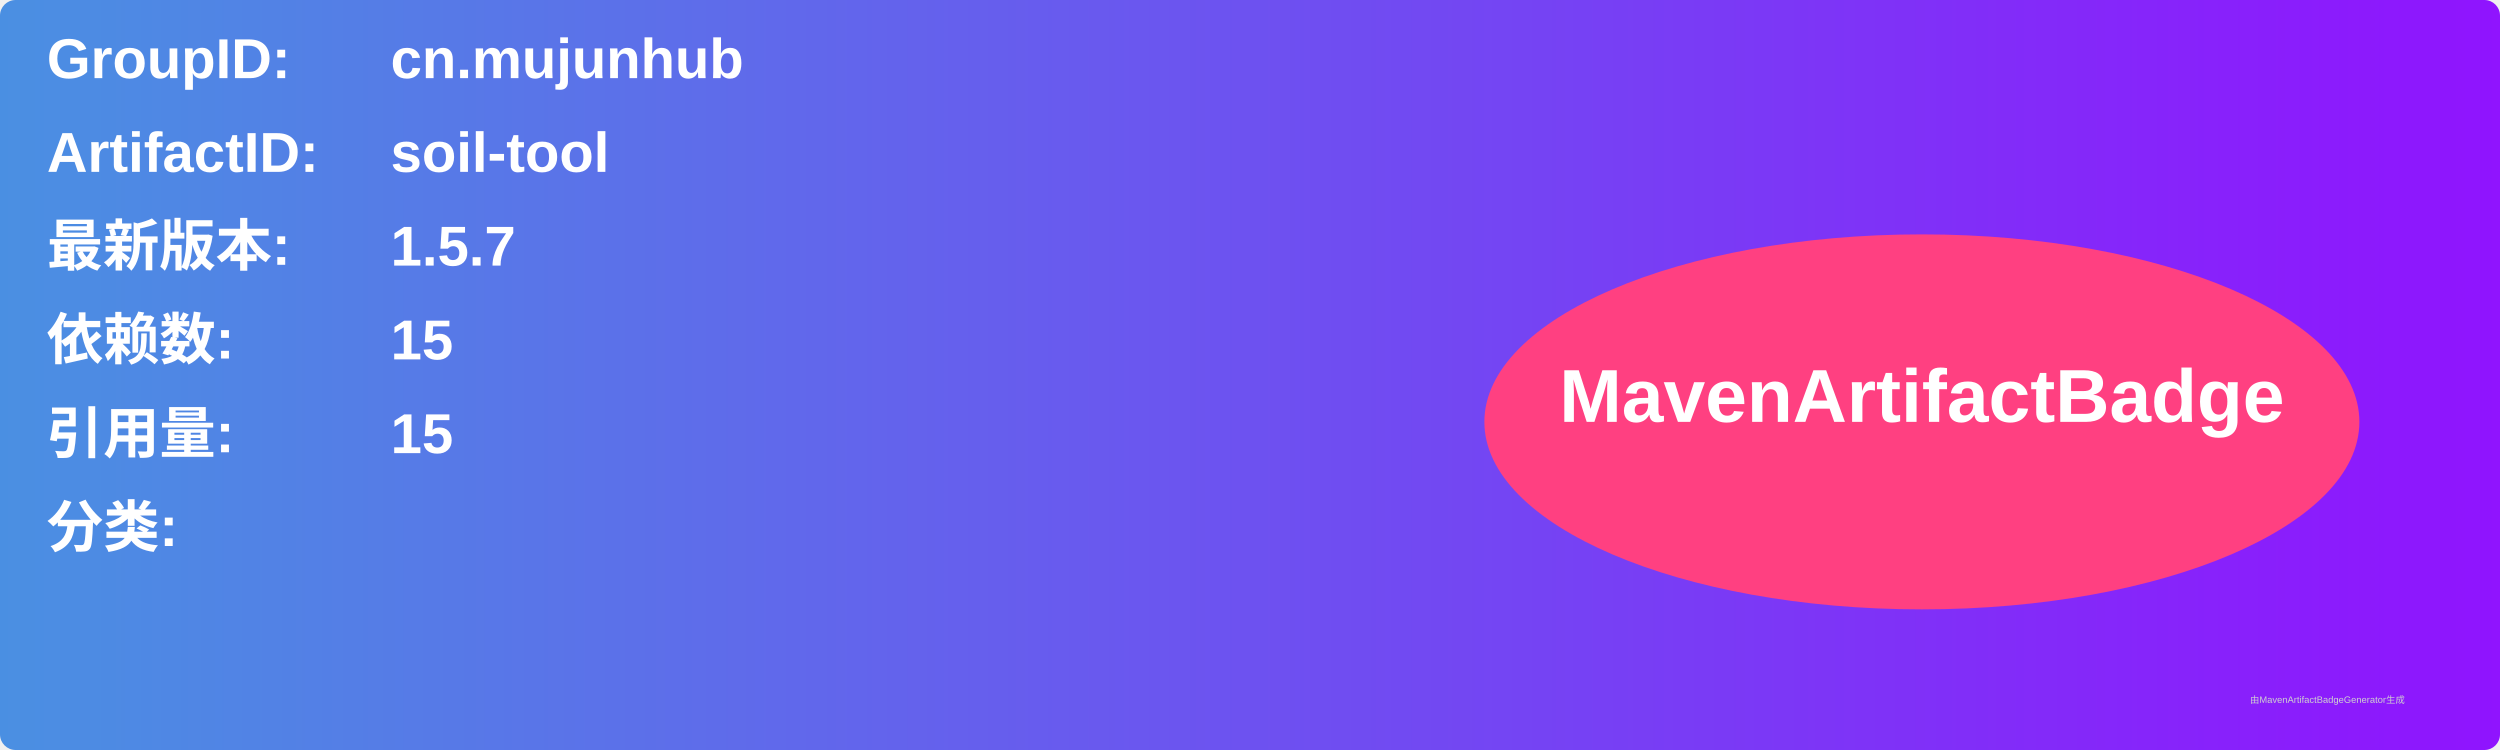
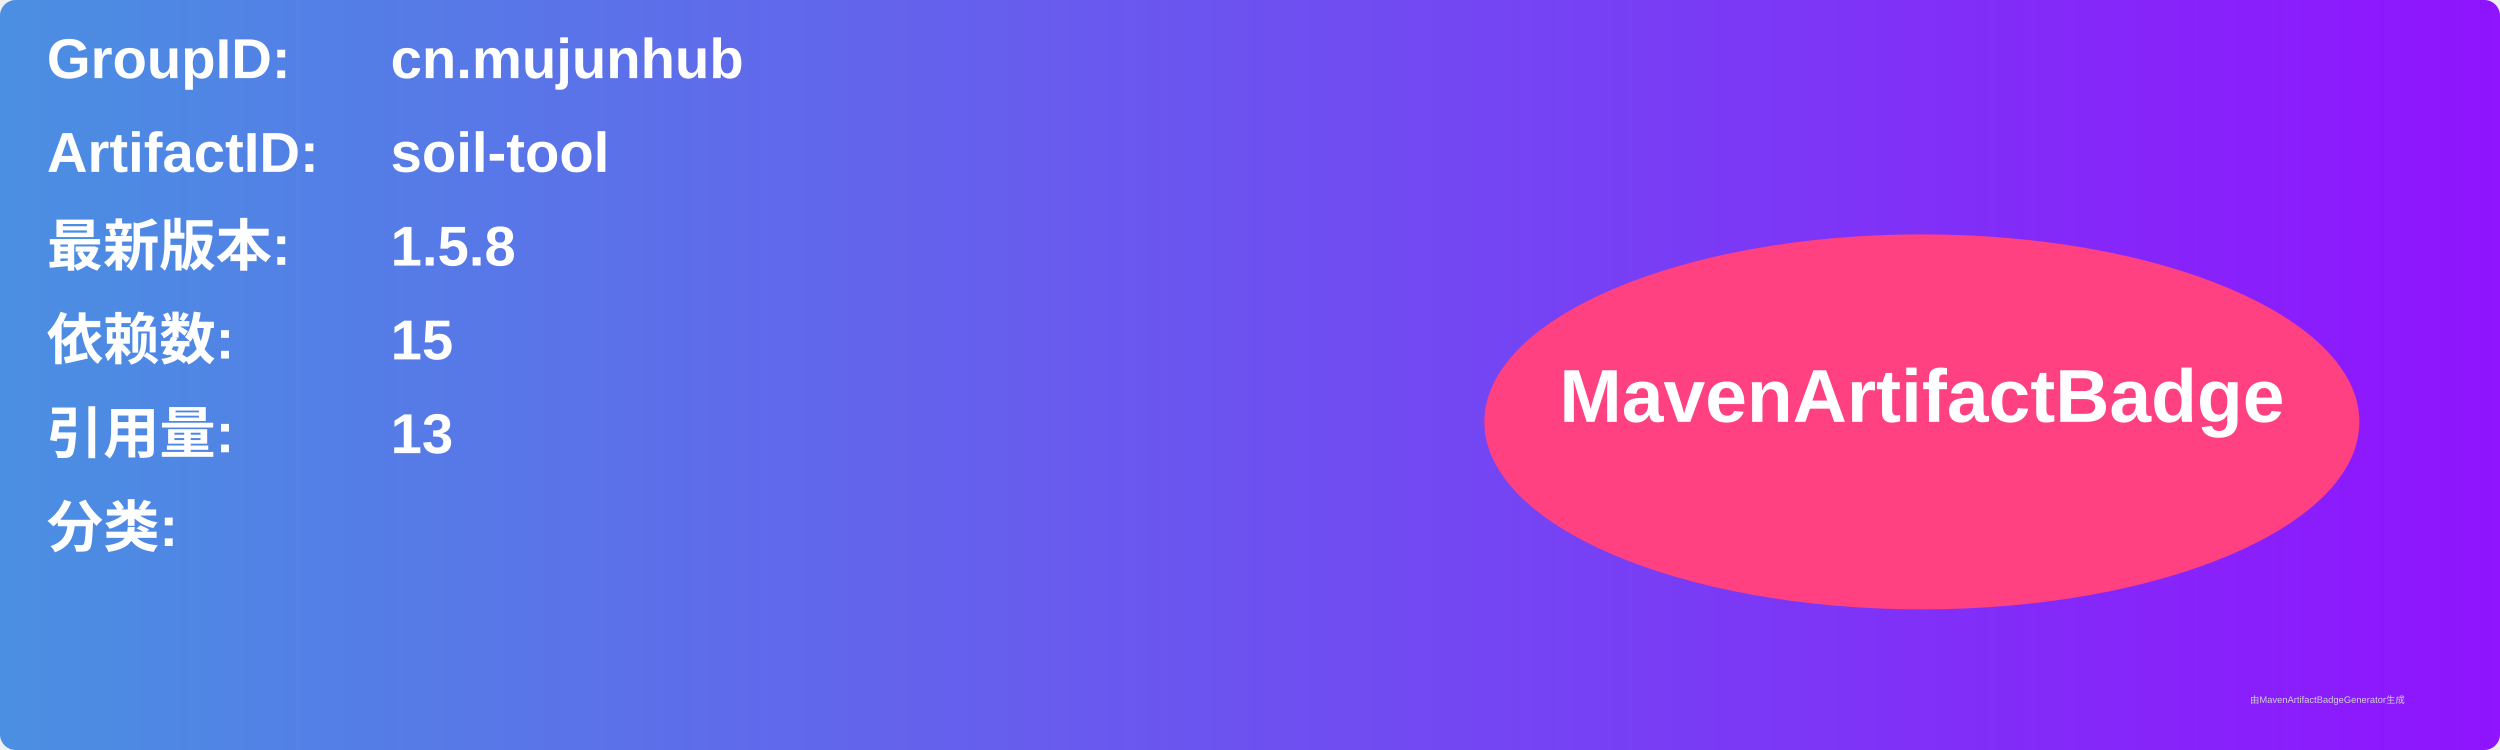
<svg xmlns="http://www.w3.org/2000/svg" width="800" height="240" viewBox="0 0 800 240">
  <linearGradient id="grad" x1="0%" y1="0%" x2="100%" y2="0%">
    <stop offset="0%" stop-color="#4a90e2" />
    <stop offset="100%" stop-color="#9013fe" />
  </linearGradient>
  <rect width="100%" height="100%" rx="5" ry="5" fill="url(#grad)" />
  <g transform="translate(15, 15)">
    <text x="0" y="10" font-family="Arial" font-size="18" fill="white" font-weight="bold" width="260">GroupID:</text>
    <text x="110" y="10" font-family="Arial" font-size="18" fill="white" font-weight="bold" width="460">cn.mujunhub</text>
    <text x="0" y="40" font-family="Arial" font-size="18" fill="white" font-weight="bold" width="260">ArtifactID:</text>
    <text x="110" y="40" font-family="Arial" font-size="18" fill="white" font-weight="bold" width="460">soil-tool</text>
    <text x="0" y="70" font-family="Arial" font-size="18" fill="white" font-weight="bold">最新版本:</text>
    <text x="110" y="70" font-family="Arial" font-size="18" fill="white" font-weight="bold">
-       <tspan font-weight="bold">1.5.7</tspan>
+       <tspan font-weight="bold">1.5.8</tspan>
    </text>
    <text x="0" y="100" font-family="Arial" font-size="18" fill="white" font-weight="bold">依赖数: </text>
    <text x="110" y="100" font-family="Arial" font-size="18" fill="white">
      <tspan font-weight="bold">15</tspan>
    </text>
    <text x="0" y="130" font-family="Arial" font-size="18" fill="white" font-weight="bold">引用量: </text>
    <text x="110" y="130" font-family="Arial" font-size="18" fill="white">
-       <tspan font-weight="bold">15</tspan>
+       <tspan font-weight="bold">13</tspan>
    </text>
    <text x="0" y="160" font-family="Arial" font-size="18" fill="white" font-weight="bold">分类:</text>
    <text x="10" y="190" font-family="Arial" font-size="10" fill="white">
      <tspan font-weight="bold" />
    </text>
    <ellipse cx="600" cy="120" rx="140" ry="60" fill="#ff4081" />
    <text x="600" y="120" text-anchor="middle" font-family="Arial" font-size="24" fill="white" font-weight="bold">MavenArtifactBadge</text>
  </g>
  <text x="720" y="225" font-family="Arial" font-size="3" fill="#d0d0d0">由MavenArtifactBadgeGenerator生成</text>
</svg>
